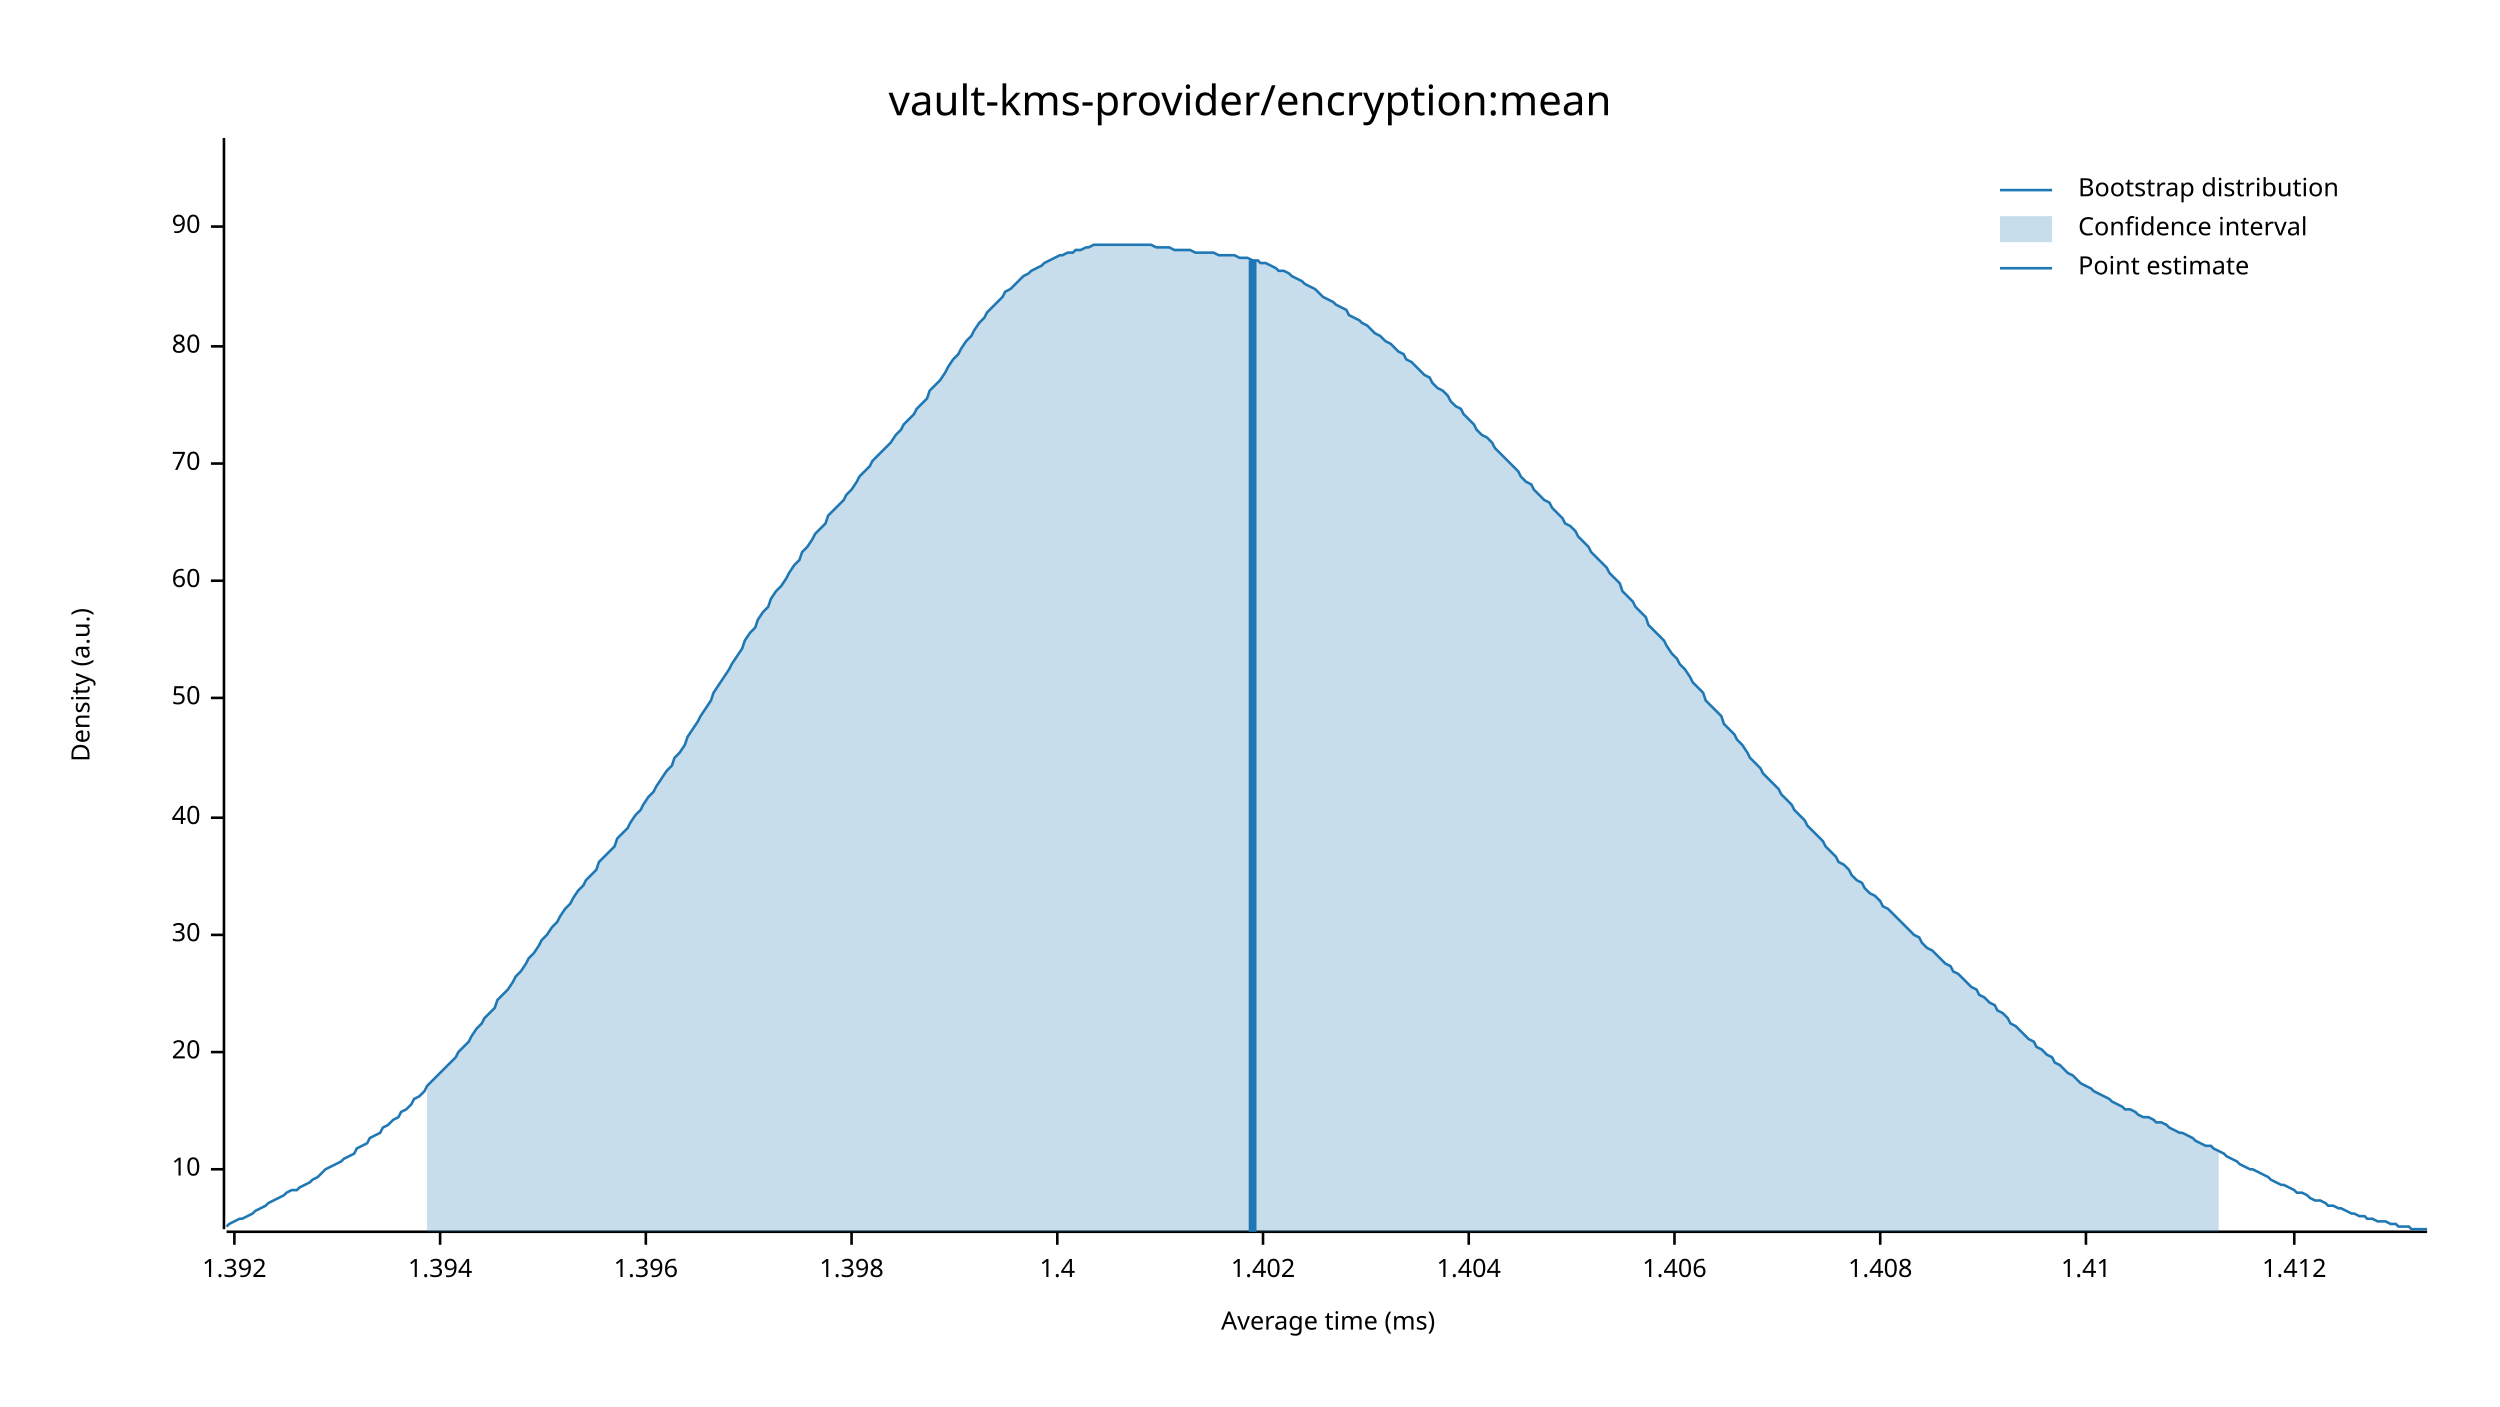
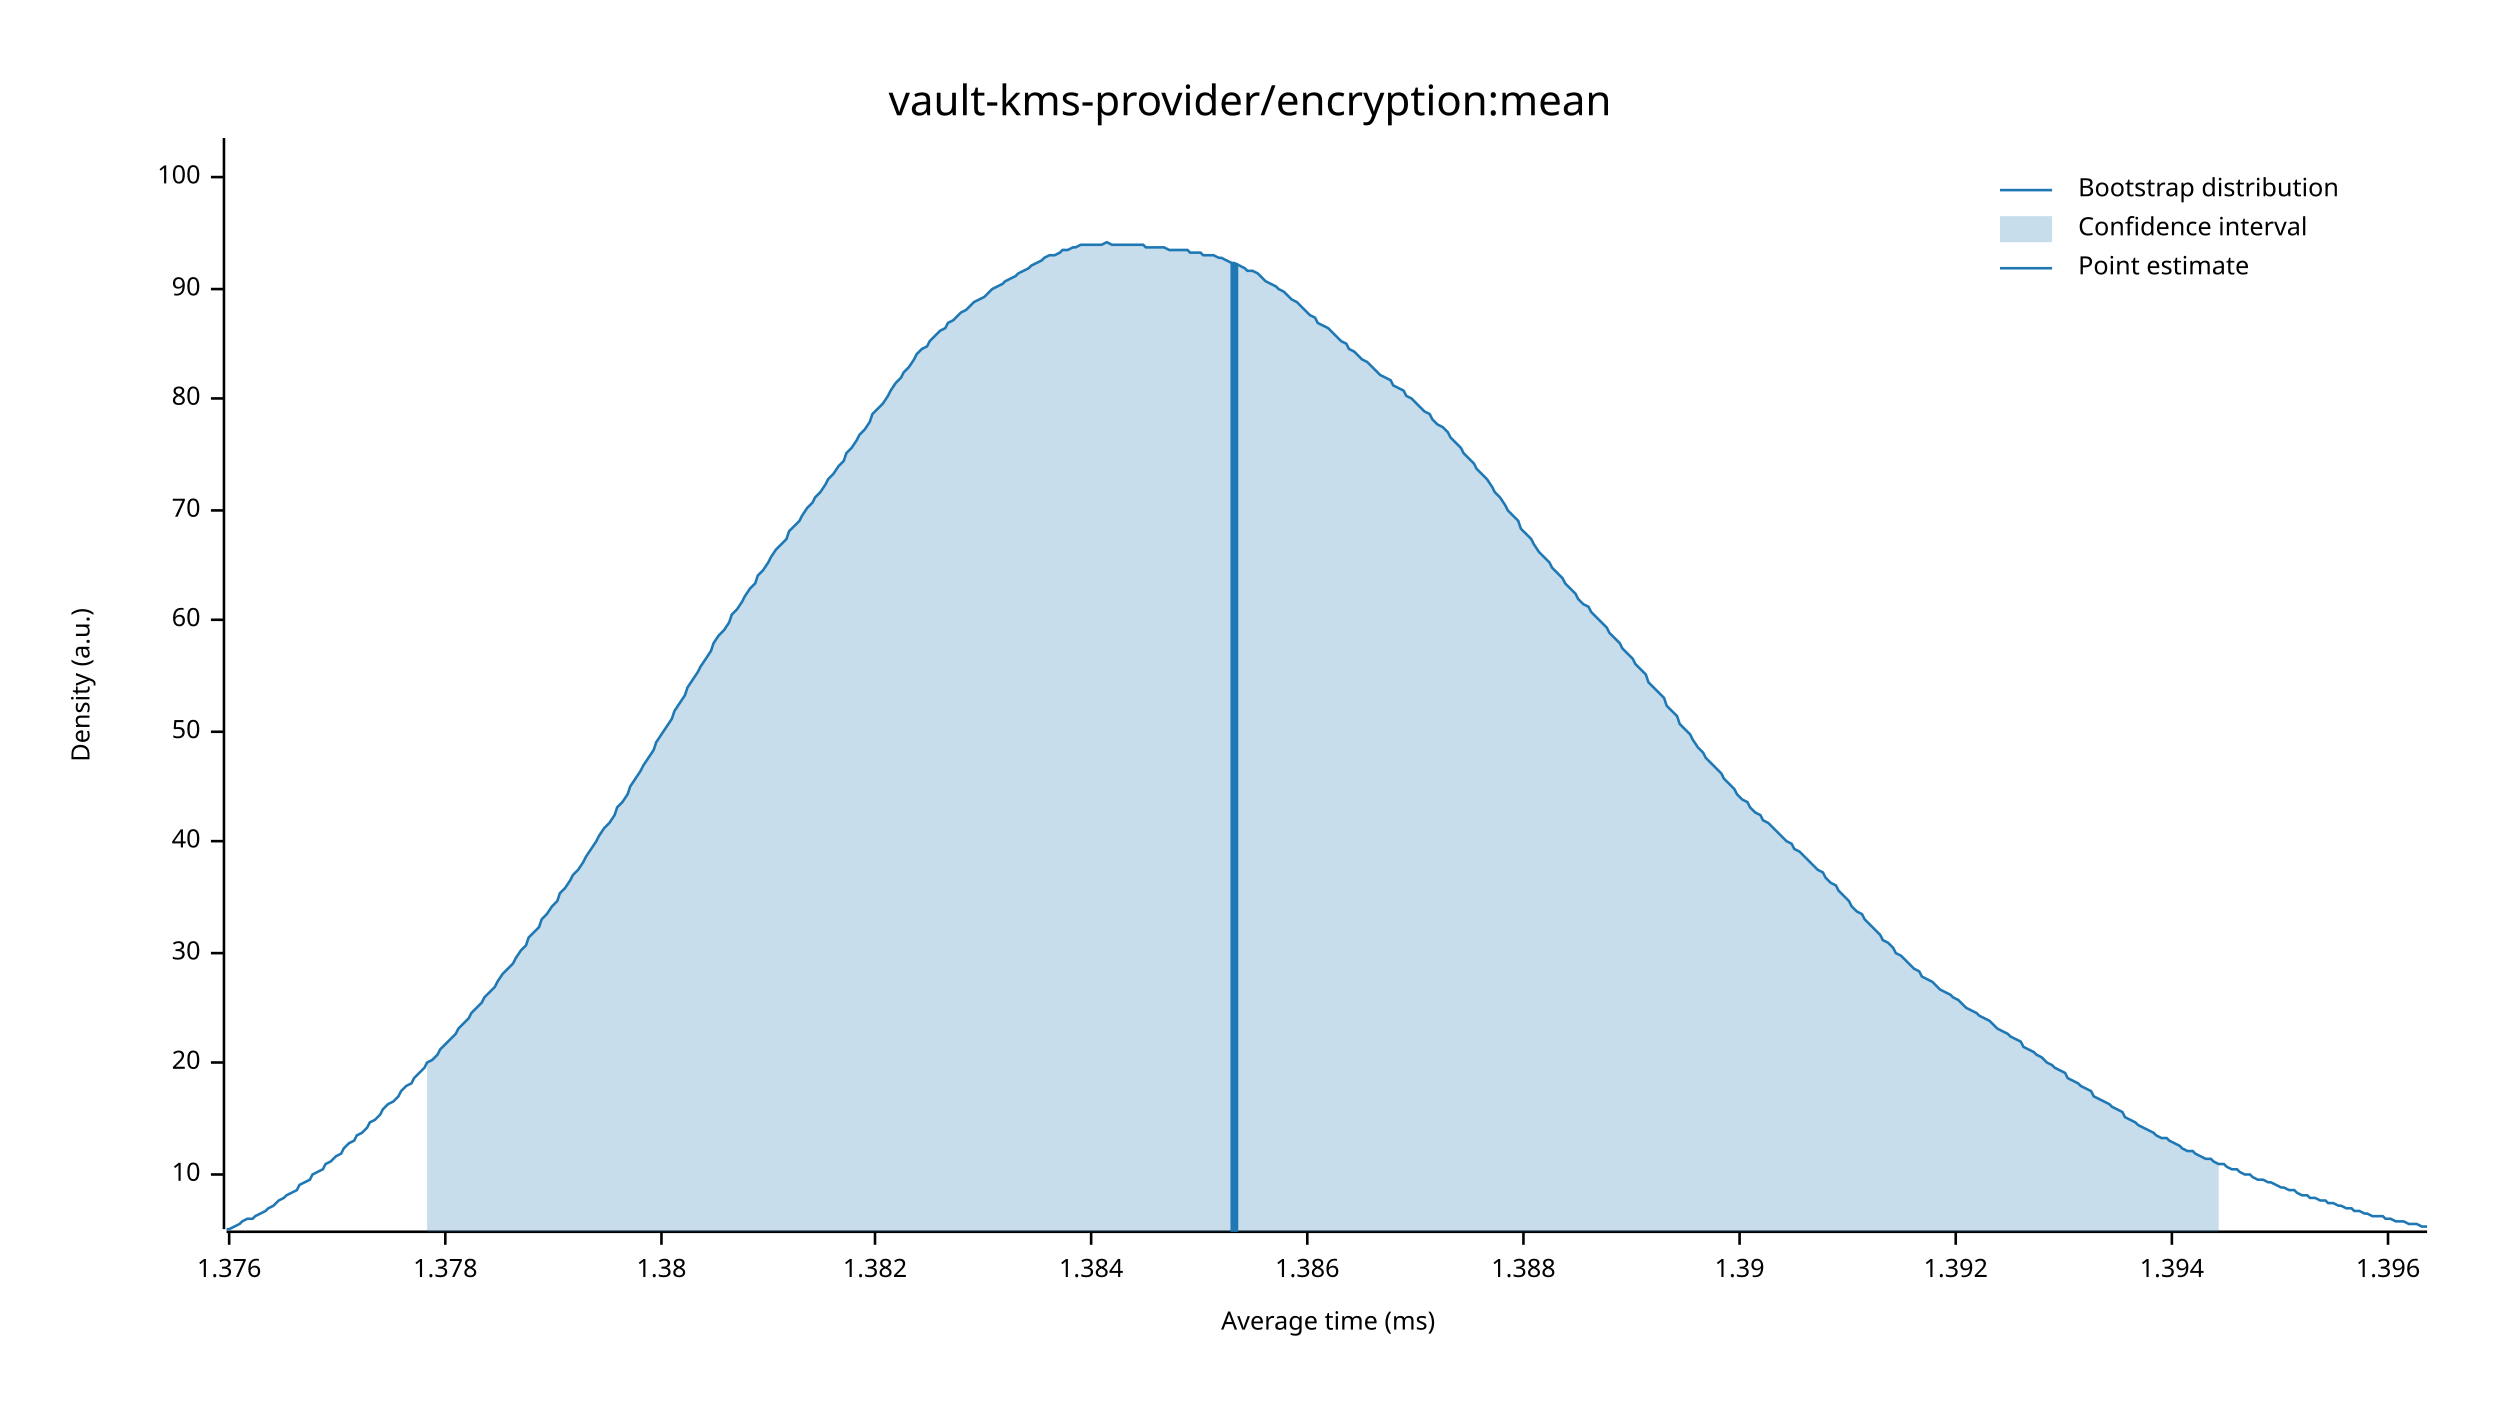
<svg xmlns="http://www.w3.org/2000/svg" width="960" height="540" viewBox="0 0 960 540">
  <text x="480" y="32" dy="0.76em" text-anchor="middle" font-family="sans-serif" font-size="16.129" opacity="1" fill="#000000">
vault-kms-provider/encryption:mean
</text>
  <text x="27" y="263" dy="0.76em" text-anchor="middle" font-family="sans-serif" font-size="9.677" opacity="1" fill="#000000" transform="rotate(270, 27, 263)">
Density (a.u.)
</text>
  <text x="510" y="513" dy="-0.5ex" text-anchor="middle" font-family="sans-serif" font-size="9.677" opacity="1" fill="#000000">
Average time (ms)
</text>
  <polyline fill="none" opacity="1" stroke="#000000" stroke-width="1" points="86,53 86,472 " />
-   <text x="77" y="449" dy="0.5ex" text-anchor="end" font-family="sans-serif" font-size="9.677" opacity="1" fill="#000000">
+   <text x="77" y="451" dy="0.5ex" text-anchor="end" font-family="sans-serif" font-size="9.677" opacity="1" fill="#000000">
10
</text>
-   <polyline fill="none" opacity="1" stroke="#000000" stroke-width="1" points="81,449 86,449 " />
-   <text x="77" y="404" dy="0.5ex" text-anchor="end" font-family="sans-serif" font-size="9.677" opacity="1" fill="#000000">
+   <polyline fill="none" opacity="1" stroke="#000000" stroke-width="1" points="81,451 86,451 " />
+   <text x="77" y="408" dy="0.5ex" text-anchor="end" font-family="sans-serif" font-size="9.677" opacity="1" fill="#000000">
20
</text>
-   <polyline fill="none" opacity="1" stroke="#000000" stroke-width="1" points="81,404 86,404 " />
-   <text x="77" y="359" dy="0.5ex" text-anchor="end" font-family="sans-serif" font-size="9.677" opacity="1" fill="#000000">
+   <polyline fill="none" opacity="1" stroke="#000000" stroke-width="1" points="81,408 86,408 " />
+   <text x="77" y="366" dy="0.5ex" text-anchor="end" font-family="sans-serif" font-size="9.677" opacity="1" fill="#000000">
30
</text>
-   <polyline fill="none" opacity="1" stroke="#000000" stroke-width="1" points="81,359 86,359 " />
-   <text x="77" y="314" dy="0.5ex" text-anchor="end" font-family="sans-serif" font-size="9.677" opacity="1" fill="#000000">
+   <polyline fill="none" opacity="1" stroke="#000000" stroke-width="1" points="81,366 86,366 " />
+   <text x="77" y="323" dy="0.5ex" text-anchor="end" font-family="sans-serif" font-size="9.677" opacity="1" fill="#000000">
40
</text>
-   <polyline fill="none" opacity="1" stroke="#000000" stroke-width="1" points="81,314 86,314 " />
-   <text x="77" y="268" dy="0.5ex" text-anchor="end" font-family="sans-serif" font-size="9.677" opacity="1" fill="#000000">
+   <polyline fill="none" opacity="1" stroke="#000000" stroke-width="1" points="81,323 86,323 " />
+   <text x="77" y="281" dy="0.5ex" text-anchor="end" font-family="sans-serif" font-size="9.677" opacity="1" fill="#000000">
50
</text>
-   <polyline fill="none" opacity="1" stroke="#000000" stroke-width="1" points="81,268 86,268 " />
-   <text x="77" y="223" dy="0.5ex" text-anchor="end" font-family="sans-serif" font-size="9.677" opacity="1" fill="#000000">
+   <polyline fill="none" opacity="1" stroke="#000000" stroke-width="1" points="81,281 86,281 " />
+   <text x="77" y="238" dy="0.5ex" text-anchor="end" font-family="sans-serif" font-size="9.677" opacity="1" fill="#000000">
60
</text>
-   <polyline fill="none" opacity="1" stroke="#000000" stroke-width="1" points="81,223 86,223 " />
-   <text x="77" y="178" dy="0.5ex" text-anchor="end" font-family="sans-serif" font-size="9.677" opacity="1" fill="#000000">
+   <polyline fill="none" opacity="1" stroke="#000000" stroke-width="1" points="81,238 86,238 " />
+   <text x="77" y="196" dy="0.5ex" text-anchor="end" font-family="sans-serif" font-size="9.677" opacity="1" fill="#000000">
70
</text>
-   <polyline fill="none" opacity="1" stroke="#000000" stroke-width="1" points="81,178 86,178 " />
-   <text x="77" y="133" dy="0.5ex" text-anchor="end" font-family="sans-serif" font-size="9.677" opacity="1" fill="#000000">
+   <polyline fill="none" opacity="1" stroke="#000000" stroke-width="1" points="81,196 86,196 " />
+   <text x="77" y="153" dy="0.5ex" text-anchor="end" font-family="sans-serif" font-size="9.677" opacity="1" fill="#000000">
80
</text>
-   <polyline fill="none" opacity="1" stroke="#000000" stroke-width="1" points="81,133 86,133 " />
-   <text x="77" y="87" dy="0.5ex" text-anchor="end" font-family="sans-serif" font-size="9.677" opacity="1" fill="#000000">
+   <polyline fill="none" opacity="1" stroke="#000000" stroke-width="1" points="81,153 86,153 " />
+   <text x="77" y="111" dy="0.5ex" text-anchor="end" font-family="sans-serif" font-size="9.677" opacity="1" fill="#000000">
90
</text>
-   <polyline fill="none" opacity="1" stroke="#000000" stroke-width="1" points="81,87 86,87 " />
+   <polyline fill="none" opacity="1" stroke="#000000" stroke-width="1" points="81,111 86,111 " />
+   <text x="77" y="68" dy="0.5ex" text-anchor="end" font-family="sans-serif" font-size="9.677" opacity="1" fill="#000000">
+ 100
+ </text>
+   <polyline fill="none" opacity="1" stroke="#000000" stroke-width="1" points="81,68 86,68 " />
  <polyline fill="none" opacity="1" stroke="#000000" stroke-width="1" points="87,473 932,473 " />
-   <text x="90" y="483" dy="0.76em" text-anchor="middle" font-family="sans-serif" font-size="9.677" opacity="1" fill="#000000">
+   <text x="88" y="483" dy="0.76em" text-anchor="middle" font-family="sans-serif" font-size="9.677" opacity="1" fill="#000000">
+ 1.376
+ </text>
+   <polyline fill="none" opacity="1" stroke="#000000" stroke-width="1" points="88,473 88,478 " />
+   <text x="171" y="483" dy="0.76em" text-anchor="middle" font-family="sans-serif" font-size="9.677" opacity="1" fill="#000000">
+ 1.378
+ </text>
+   <polyline fill="none" opacity="1" stroke="#000000" stroke-width="1" points="171,473 171,478 " />
+   <text x="254" y="483" dy="0.76em" text-anchor="middle" font-family="sans-serif" font-size="9.677" opacity="1" fill="#000000">
+ 1.38
+ </text>
+   <polyline fill="none" opacity="1" stroke="#000000" stroke-width="1" points="254,473 254,478 " />
+   <text x="336" y="483" dy="0.76em" text-anchor="middle" font-family="sans-serif" font-size="9.677" opacity="1" fill="#000000">
+ 1.382
+ </text>
+   <polyline fill="none" opacity="1" stroke="#000000" stroke-width="1" points="336,473 336,478 " />
+   <text x="419" y="483" dy="0.76em" text-anchor="middle" font-family="sans-serif" font-size="9.677" opacity="1" fill="#000000">
+ 1.384
+ </text>
+   <polyline fill="none" opacity="1" stroke="#000000" stroke-width="1" points="419,473 419,478 " />
+   <text x="502" y="483" dy="0.76em" text-anchor="middle" font-family="sans-serif" font-size="9.677" opacity="1" fill="#000000">
+ 1.386
+ </text>
+   <polyline fill="none" opacity="1" stroke="#000000" stroke-width="1" points="502,473 502,478 " />
+   <text x="585" y="483" dy="0.76em" text-anchor="middle" font-family="sans-serif" font-size="9.677" opacity="1" fill="#000000">
+ 1.388
+ </text>
+   <polyline fill="none" opacity="1" stroke="#000000" stroke-width="1" points="585,473 585,478 " />
+   <text x="668" y="483" dy="0.76em" text-anchor="middle" font-family="sans-serif" font-size="9.677" opacity="1" fill="#000000">
+ 1.39
+ </text>
+   <polyline fill="none" opacity="1" stroke="#000000" stroke-width="1" points="668,473 668,478 " />
+   <text x="751" y="483" dy="0.76em" text-anchor="middle" font-family="sans-serif" font-size="9.677" opacity="1" fill="#000000">
1.392
</text>
-   <polyline fill="none" opacity="1" stroke="#000000" stroke-width="1" points="90,473 90,478 " />
-   <text x="169" y="483" dy="0.76em" text-anchor="middle" font-family="sans-serif" font-size="9.677" opacity="1" fill="#000000">
+   <polyline fill="none" opacity="1" stroke="#000000" stroke-width="1" points="751,473 751,478 " />
+   <text x="834" y="483" dy="0.76em" text-anchor="middle" font-family="sans-serif" font-size="9.677" opacity="1" fill="#000000">
1.394
</text>
-   <polyline fill="none" opacity="1" stroke="#000000" stroke-width="1" points="169,473 169,478 " />
-   <text x="248" y="483" dy="0.76em" text-anchor="middle" font-family="sans-serif" font-size="9.677" opacity="1" fill="#000000">
+   <polyline fill="none" opacity="1" stroke="#000000" stroke-width="1" points="834,473 834,478 " />
+   <text x="917" y="483" dy="0.76em" text-anchor="middle" font-family="sans-serif" font-size="9.677" opacity="1" fill="#000000">
1.396
</text>
-   <polyline fill="none" opacity="1" stroke="#000000" stroke-width="1" points="248,473 248,478 " />
-   <text x="327" y="483" dy="0.76em" text-anchor="middle" font-family="sans-serif" font-size="9.677" opacity="1" fill="#000000">
- 1.398
- </text>
-   <polyline fill="none" opacity="1" stroke="#000000" stroke-width="1" points="327,473 327,478 " />
-   <text x="406" y="483" dy="0.76em" text-anchor="middle" font-family="sans-serif" font-size="9.677" opacity="1" fill="#000000">
- 1.4
- </text>
-   <polyline fill="none" opacity="1" stroke="#000000" stroke-width="1" points="406,473 406,478 " />
-   <text x="485" y="483" dy="0.76em" text-anchor="middle" font-family="sans-serif" font-size="9.677" opacity="1" fill="#000000">
- 1.402
- </text>
-   <polyline fill="none" opacity="1" stroke="#000000" stroke-width="1" points="485,473 485,478 " />
-   <text x="564" y="483" dy="0.76em" text-anchor="middle" font-family="sans-serif" font-size="9.677" opacity="1" fill="#000000">
- 1.404
- </text>
-   <polyline fill="none" opacity="1" stroke="#000000" stroke-width="1" points="564,473 564,478 " />
-   <text x="643" y="483" dy="0.76em" text-anchor="middle" font-family="sans-serif" font-size="9.677" opacity="1" fill="#000000">
- 1.406
- </text>
-   <polyline fill="none" opacity="1" stroke="#000000" stroke-width="1" points="643,473 643,478 " />
-   <text x="722" y="483" dy="0.76em" text-anchor="middle" font-family="sans-serif" font-size="9.677" opacity="1" fill="#000000">
- 1.408
- </text>
-   <polyline fill="none" opacity="1" stroke="#000000" stroke-width="1" points="722,473 722,478 " />
-   <text x="801" y="483" dy="0.76em" text-anchor="middle" font-family="sans-serif" font-size="9.677" opacity="1" fill="#000000">
- 1.41
- </text>
-   <polyline fill="none" opacity="1" stroke="#000000" stroke-width="1" points="801,473 801,478 " />
-   <text x="881" y="483" dy="0.76em" text-anchor="middle" font-family="sans-serif" font-size="9.677" opacity="1" fill="#000000">
- 1.412
- </text>
-   <polyline fill="none" opacity="1" stroke="#000000" stroke-width="1" points="881,473 881,478 " />
-   <polyline fill="none" opacity="1" stroke="#1F78B4" stroke-width="1" points="87,471 88,470 90,469 92,468 93,468 95,467 97,466 98,465 100,464 102,463 103,462 105,461 107,460 109,459 110,458 112,457 114,457 115,456 117,455 119,454 120,453 122,452 124,450 125,449 127,448 129,447 131,446 132,445 134,444 136,443 137,441 139,440 141,439 142,437 144,436 146,435 147,433 149,432 151,430 153,429 154,427 156,426 158,424 159,422 161,421 163,419 164,417 166,415 168,413 169,412 171,410 173,408 175,406 176,404 178,402 180,400 181,398 183,395 185,393 186,391 188,389 190,387 191,384 193,382 195,380 197,377 198,375 200,373 202,370 203,368 205,366 207,363 208,361 210,359 212,356 214,354 215,352 217,349 219,347 220,345 222,342 224,340 225,338 227,336 229,334 230,331 232,329 234,327 236,325 237,322 239,320 241,318 242,316 244,313 246,311 247,309 249,306 251,304 252,302 254,299 256,296 258,294 259,291 261,289 263,286 264,283 266,280 268,277 269,275 271,272 273,269 274,266 276,263 278,260 280,257 281,255 283,252 285,249 286,246 288,243 290,241 291,238 293,235 295,233 296,230 298,227 300,225 302,222 303,220 305,217 307,215 308,212 310,210 312,207 313,205 315,203 317,201 318,198 320,196 322,194 324,192 325,190 327,188 329,185 330,183 332,181 334,179 335,177 337,175 339,173 341,171 342,170 344,167 346,165 347,163 349,161 351,159 352,157 354,155 356,153 357,150 359,148 361,146 363,143 364,141 366,138 368,136 369,134 371,131 373,129 374,127 376,124 378,122 379,120 381,118 383,116 385,114 386,112 388,111 390,109 391,108 393,106 395,105 396,104 398,103 400,102 401,101 403,100 405,99 407,98 408,98 410,97 412,97 413,96 415,96 417,95 418,95 420,94 422,94 423,94 425,94 427,94 429,94 430,94 432,94 434,94 435,94 437,94 439,94 440,94 442,94 444,95 445,95 447,95 449,95 451,96 452,96 454,96 456,96 457,96 459,97 461,97 462,97 464,97 466,97 468,98 469,98 471,98 473,98 474,98 476,99 478,99 479,99 481,100 483,100 484,101 486,101 488,102 490,103 491,104 493,104 495,105 496,106 498,107 500,108 501,109 503,110 505,111 506,112 508,114 510,115 512,116 513,117 515,118 517,119 518,121 520,122 522,123 523,124 525,125 527,127 528,128 530,129 532,131 534,132 535,133 537,135 539,136 540,138 542,139 544,141 545,142 547,144 549,145 550,147 552,149 554,150 556,152 557,154 559,156 561,157 562,159 564,161 566,163 567,165 569,167 571,168 573,170 574,172 576,174 578,176 579,177 581,179 583,181 584,183 586,185 588,186 589,188 591,190 593,192 595,193 596,195 598,197 600,199 601,201 603,202 605,204 606,206 608,208 610,210 611,212 613,214 615,216 617,218 618,220 620,222 622,224 623,227 625,229 627,231 628,233 630,235 632,237 633,240 635,242 637,244 639,246 640,248 642,251 644,253 645,255 647,257 649,260 650,262 652,264 654,266 655,269 657,271 659,273 661,275 662,278 664,280 666,282 667,284 669,286 671,289 672,291 674,293 676,295 677,297 679,299 681,301 683,303 684,305 686,307 688,309 689,311 691,313 693,315 694,317 696,319 698,321 700,323 701,325 703,327 705,329 706,331 708,332 710,334 711,336 713,338 715,339 716,341 718,343 720,344 722,346 723,348 725,349 727,351 728,352 730,354 732,356 733,357 735,359 737,360 738,362 740,364 742,365 744,367 745,368 747,370 749,371 750,373 752,374 754,376 755,377 757,379 759,380 760,382 762,383 764,385 766,386 767,388 769,389 771,391 772,393 774,394 776,396 777,397 779,399 781,400 782,402 784,403 786,405 788,406 789,408 791,409 793,411 794,412 796,413 798,415 799,416 801,417 803,418 804,419 806,420 808,421 810,422 811,423 813,424 815,425 816,426 818,426 820,427 821,428 823,429 825,429 827,430 828,431 830,431 832,432 833,433 835,434 837,435 838,435 840,436 842,437 843,438 845,439 847,440 849,440 850,441 852,442 854,443 855,444 857,445 859,446 860,447 862,448 864,449 865,449 867,450 869,451 871,452 872,453 874,454 876,455 877,455 879,456 881,457 882,458 884,458 886,459 887,460 889,461 891,461 893,462 894,463 896,463 898,464 899,464 901,465 903,466 904,466 906,467 908,467 909,468 911,468 913,469 915,469 916,469 918,470 920,470 921,471 923,471 925,471 926,472 928,472 930,472 932,472 " />
-   <polygon opacity="0.25" fill="#1F78B4" points="164,417 166,415 168,413 169,412 171,410 173,408 175,406 176,404 178,402 180,400 181,398 183,395 185,393 186,391 188,389 190,387 191,384 193,382 195,380 197,377 198,375 200,373 202,370 203,368 205,366 207,363 208,361 210,359 212,356 214,354 215,352 217,349 219,347 220,345 222,342 224,340 225,338 227,336 229,334 230,331 232,329 234,327 236,325 237,322 239,320 241,318 242,316 244,313 246,311 247,309 249,306 251,304 252,302 254,299 256,296 258,294 259,291 261,289 263,286 264,283 266,280 268,277 269,275 271,272 273,269 274,266 276,263 278,260 280,257 281,255 283,252 285,249 286,246 288,243 290,241 291,238 293,235 295,233 296,230 298,227 300,225 302,222 303,220 305,217 307,215 308,212 310,210 312,207 313,205 315,203 317,201 318,198 320,196 322,194 324,192 325,190 327,188 329,185 330,183 332,181 334,179 335,177 337,175 339,173 341,171 342,170 344,167 346,165 347,163 349,161 351,159 352,157 354,155 356,153 357,150 359,148 361,146 363,143 364,141 366,138 368,136 369,134 371,131 373,129 374,127 376,124 378,122 379,120 381,118 383,116 385,114 386,112 388,111 390,109 391,108 393,106 395,105 396,104 398,103 400,102 401,101 403,100 405,99 407,98 408,98 410,97 412,97 413,96 415,96 417,95 418,95 420,94 422,94 423,94 425,94 427,94 429,94 430,94 432,94 434,94 435,94 437,94 439,94 440,94 442,94 444,95 445,95 447,95 449,95 451,96 452,96 454,96 456,96 457,96 459,97 461,97 462,97 464,97 466,97 468,98 469,98 471,98 473,98 474,98 476,99 478,99 479,99 481,100 483,100 484,101 486,101 488,102 490,103 491,104 493,104 495,105 496,106 498,107 500,108 501,109 503,110 505,111 506,112 508,114 510,115 512,116 513,117 515,118 517,119 518,121 520,122 522,123 523,124 525,125 527,127 528,128 530,129 532,131 534,132 535,133 537,135 539,136 540,138 542,139 544,141 545,142 547,144 549,145 550,147 552,149 554,150 556,152 557,154 559,156 561,157 562,159 564,161 566,163 567,165 569,167 571,168 573,170 574,172 576,174 578,176 579,177 581,179 583,181 584,183 586,185 588,186 589,188 591,190 593,192 595,193 596,195 598,197 600,199 601,201 603,202 605,204 606,206 608,208 610,210 611,212 613,214 615,216 617,218 618,220 620,222 622,224 623,227 625,229 627,231 628,233 630,235 632,237 633,240 635,242 637,244 639,246 640,248 642,251 644,253 645,255 647,257 649,260 650,262 652,264 654,266 655,269 657,271 659,273 661,275 662,278 664,280 666,282 667,284 669,286 671,289 672,291 674,293 676,295 677,297 679,299 681,301 683,303 684,305 686,307 688,309 689,311 691,313 693,315 694,317 696,319 698,321 700,323 701,325 703,327 705,329 706,331 708,332 710,334 711,336 713,338 715,339 716,341 718,343 720,344 722,346 723,348 725,349 727,351 728,352 730,354 732,356 733,357 735,359 737,360 738,362 740,364 742,365 744,367 745,368 747,370 749,371 750,373 752,374 754,376 755,377 757,379 759,380 760,382 762,383 764,385 766,386 767,388 769,389 771,391 772,393 774,394 776,396 777,397 779,399 781,400 782,402 784,403 786,405 788,406 789,408 791,409 793,411 794,412 796,413 798,415 799,416 801,417 803,418 804,419 806,420 808,421 810,422 811,423 813,424 815,425 816,426 818,426 820,427 821,428 823,429 825,429 827,430 828,431 830,431 832,432 833,433 835,434 837,435 838,435 840,436 842,437 843,438 845,439 847,440 849,440 850,441 852,442 852,473 164,473 " />
-   <polyline fill="none" opacity="1" stroke="#1F78B4" stroke-width="3" points="481,473 481,100 " />
+   <polyline fill="none" opacity="1" stroke="#000000" stroke-width="1" points="917,473 917,478 " />
+   <polyline fill="none" opacity="1" stroke="#1F78B4" stroke-width="1" points="87,472 88,472 90,471 92,470 93,469 95,468 97,468 98,467 100,466 102,465 103,464 105,463 107,461 109,460 110,459 112,458 114,457 115,455 117,454 119,453 120,451 122,450 124,449 125,447 127,446 129,444 131,443 132,441 134,439 136,438 137,436 139,435 141,433 142,431 144,430 146,428 147,426 149,424 151,423 153,421 154,419 156,417 158,416 159,414 161,412 163,410 164,408 166,407 168,405 169,403 171,401 173,399 175,397 176,395 178,393 180,391 181,389 183,387 185,385 186,383 188,381 190,379 191,377 193,374 195,372 197,370 198,368 200,365 202,363 203,360 205,358 207,356 208,353 210,351 212,348 214,346 215,343 217,341 219,338 220,336 222,334 224,331 225,329 227,326 229,323 230,321 232,318 234,316 236,313 237,310 239,308 241,305 242,302 244,299 246,296 247,294 249,291 251,288 252,285 254,282 256,279 258,276 259,273 261,270 263,267 264,264 266,261 268,258 269,256 271,253 273,250 274,247 276,244 278,242 280,239 281,236 283,234 285,231 286,229 288,226 290,224 291,221 293,219 295,216 296,214 298,211 300,209 302,207 303,204 305,202 307,200 308,198 310,195 312,193 313,191 315,189 317,186 318,184 320,182 322,179 324,177 325,174 327,172 329,169 330,167 332,165 334,162 335,159 337,157 339,155 341,152 342,150 344,147 346,145 347,143 349,141 351,138 352,136 354,134 356,133 357,131 359,129 361,127 363,126 364,124 366,123 368,121 369,120 371,119 373,117 374,116 376,115 378,114 379,113 381,111 383,110 385,109 386,108 388,107 390,106 391,105 393,104 395,103 396,102 398,101 400,100 401,99 403,98 405,98 407,97 408,96 410,96 412,95 413,95 415,94 417,94 418,94 420,94 422,94 423,94 425,93 427,94 429,94 430,94 432,94 434,94 435,94 437,94 439,94 440,95 442,95 444,95 445,95 447,95 449,96 451,96 452,96 454,96 456,96 457,97 459,97 461,97 462,98 464,98 466,98 468,99 469,99 471,100 473,101 474,101 476,102 478,103 479,104 481,104 483,105 484,106 486,108 488,109 490,110 491,111 493,112 495,114 496,115 498,116 500,118 501,119 503,121 505,122 506,124 508,125 510,126 512,128 513,129 515,131 517,132 518,134 520,135 522,137 523,138 525,139 527,141 528,142 530,144 532,145 534,146 535,148 537,149 539,150 540,152 542,153 544,155 545,156 547,158 549,159 550,161 552,163 554,164 556,166 557,168 559,170 561,172 562,174 564,176 566,178 567,180 569,182 571,184 573,187 574,189 576,191 578,194 579,196 581,198 583,200 584,203 586,205 588,207 589,209 591,212 593,214 595,216 596,218 598,220 600,222 601,224 603,226 605,228 606,230 608,232 610,233 611,235 613,237 615,239 617,241 618,243 620,245 622,247 623,249 625,251 627,253 628,255 630,257 632,259 633,262 635,264 637,266 639,268 640,271 642,273 644,275 645,278 647,280 649,282 650,284 652,287 654,289 655,291 657,293 659,295 661,297 662,299 664,301 666,303 667,305 669,307 671,308 672,310 674,312 676,313 677,315 679,316 681,318 683,320 684,321 686,323 688,324 689,326 691,327 693,329 694,330 696,332 698,334 700,335 701,337 703,339 705,340 706,342 708,344 710,346 711,348 713,350 715,351 716,353 718,355 720,357 722,359 723,361 725,362 727,364 728,366 730,367 732,369 733,370 735,372 737,373 738,375 740,376 742,377 744,379 745,380 747,381 749,382 750,383 752,384 754,386 755,387 757,388 759,389 760,390 762,391 764,392 766,394 767,395 769,396 771,397 772,398 774,399 776,400 777,402 779,403 781,404 782,405 784,406 786,408 788,409 789,410 791,411 793,412 794,414 796,415 798,416 799,417 801,418 803,419 804,421 806,422 808,423 810,424 811,425 813,426 815,427 816,429 818,430 820,431 821,432 823,433 825,434 827,435 828,436 830,437 832,437 833,438 835,439 837,440 838,441 840,442 842,442 843,443 845,444 847,445 849,445 850,446 852,447 854,447 855,448 857,449 859,449 860,450 862,451 864,451 865,452 867,453 869,453 871,454 872,454 874,455 876,456 877,456 879,457 881,457 882,458 884,459 886,459 887,460 889,460 891,461 893,461 894,462 896,462 898,463 899,463 901,464 903,464 904,465 906,465 908,466 909,466 911,467 913,467 915,467 916,468 918,468 920,469 921,469 923,469 925,470 926,470 928,470 930,471 932,471 " />
+   <polygon opacity="0.25" fill="#1F78B4" points="164,408 166,407 168,405 169,403 171,401 173,399 175,397 176,395 178,393 180,391 181,389 183,387 185,385 186,383 188,381 190,379 191,377 193,374 195,372 197,370 198,368 200,365 202,363 203,360 205,358 207,356 208,353 210,351 212,348 214,346 215,343 217,341 219,338 220,336 222,334 224,331 225,329 227,326 229,323 230,321 232,318 234,316 236,313 237,310 239,308 241,305 242,302 244,299 246,296 247,294 249,291 251,288 252,285 254,282 256,279 258,276 259,273 261,270 263,267 264,264 266,261 268,258 269,256 271,253 273,250 274,247 276,244 278,242 280,239 281,236 283,234 285,231 286,229 288,226 290,224 291,221 293,219 295,216 296,214 298,211 300,209 302,207 303,204 305,202 307,200 308,198 310,195 312,193 313,191 315,189 317,186 318,184 320,182 322,179 324,177 325,174 327,172 329,169 330,167 332,165 334,162 335,159 337,157 339,155 341,152 342,150 344,147 346,145 347,143 349,141 351,138 352,136 354,134 356,133 357,131 359,129 361,127 363,126 364,124 366,123 368,121 369,120 371,119 373,117 374,116 376,115 378,114 379,113 381,111 383,110 385,109 386,108 388,107 390,106 391,105 393,104 395,103 396,102 398,101 400,100 401,99 403,98 405,98 407,97 408,96 410,96 412,95 413,95 415,94 417,94 418,94 420,94 422,94 423,94 425,93 427,94 429,94 430,94 432,94 434,94 435,94 437,94 439,94 440,95 442,95 444,95 445,95 447,95 449,96 451,96 452,96 454,96 456,96 457,97 459,97 461,97 462,98 464,98 466,98 468,99 469,99 471,100 473,101 474,101 476,102 478,103 479,104 481,104 483,105 484,106 486,108 488,109 490,110 491,111 493,112 495,114 496,115 498,116 500,118 501,119 503,121 505,122 506,124 508,125 510,126 512,128 513,129 515,131 517,132 518,134 520,135 522,137 523,138 525,139 527,141 528,142 530,144 532,145 534,146 535,148 537,149 539,150 540,152 542,153 544,155 545,156 547,158 549,159 550,161 552,163 554,164 556,166 557,168 559,170 561,172 562,174 564,176 566,178 567,180 569,182 571,184 573,187 574,189 576,191 578,194 579,196 581,198 583,200 584,203 586,205 588,207 589,209 591,212 593,214 595,216 596,218 598,220 600,222 601,224 603,226 605,228 606,230 608,232 610,233 611,235 613,237 615,239 617,241 618,243 620,245 622,247 623,249 625,251 627,253 628,255 630,257 632,259 633,262 635,264 637,266 639,268 640,271 642,273 644,275 645,278 647,280 649,282 650,284 652,287 654,289 655,291 657,293 659,295 661,297 662,299 664,301 666,303 667,305 669,307 671,308 672,310 674,312 676,313 677,315 679,316 681,318 683,320 684,321 686,323 688,324 689,326 691,327 693,329 694,330 696,332 698,334 700,335 701,337 703,339 705,340 706,342 708,344 710,346 711,348 713,350 715,351 716,353 718,355 720,357 722,359 723,361 725,362 727,364 728,366 730,367 732,369 733,370 735,372 737,373 738,375 740,376 742,377 744,379 745,380 747,381 749,382 750,383 752,384 754,386 755,387 757,388 759,389 760,390 762,391 764,392 766,394 767,395 769,396 771,397 772,398 774,399 776,400 777,402 779,403 781,404 782,405 784,406 786,408 788,409 789,410 791,411 793,412 794,414 796,415 798,416 799,417 801,418 803,419 804,421 806,422 808,423 810,424 811,425 813,426 815,427 816,429 818,430 820,431 821,432 823,433 825,434 827,435 828,436 830,437 832,437 833,438 835,439 837,440 838,441 840,442 842,442 843,443 845,444 847,445 849,445 850,446 852,447 852,473 164,473 " />
+   <polyline fill="none" opacity="1" stroke="#1F78B4" stroke-width="3" points="474,473 474,101 " />
  <text x="798" y="68" dy="0.76em" text-anchor="start" font-family="sans-serif" font-size="9.677" opacity="1" fill="#000000">
Bootstrap distribution
</text>
  <text x="798" y="83" dy="0.76em" text-anchor="start" font-family="sans-serif" font-size="9.677" opacity="1" fill="#000000">
Confidence interval
</text>
  <text x="798" y="98" dy="0.76em" text-anchor="start" font-family="sans-serif" font-size="9.677" opacity="1" fill="#000000">
Point estimate
</text>
  <polyline fill="none" opacity="1" stroke="#1F78B4" stroke-width="1" points="768,73 788,73 " />
  <rect x="768" y="83" width="20" height="10" opacity="0.25" fill="#1F78B4" stroke="none" />
  <polyline fill="none" opacity="1" stroke="#1F78B4" stroke-width="1" points="768,103 788,103 " />
</svg>
